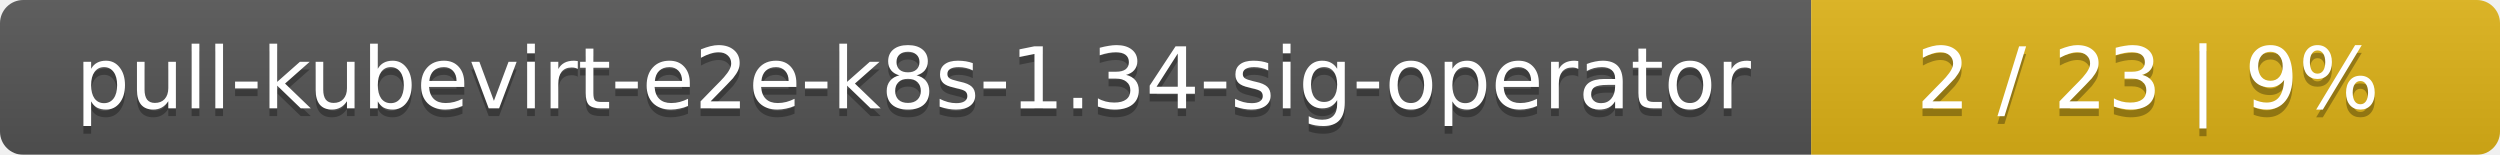
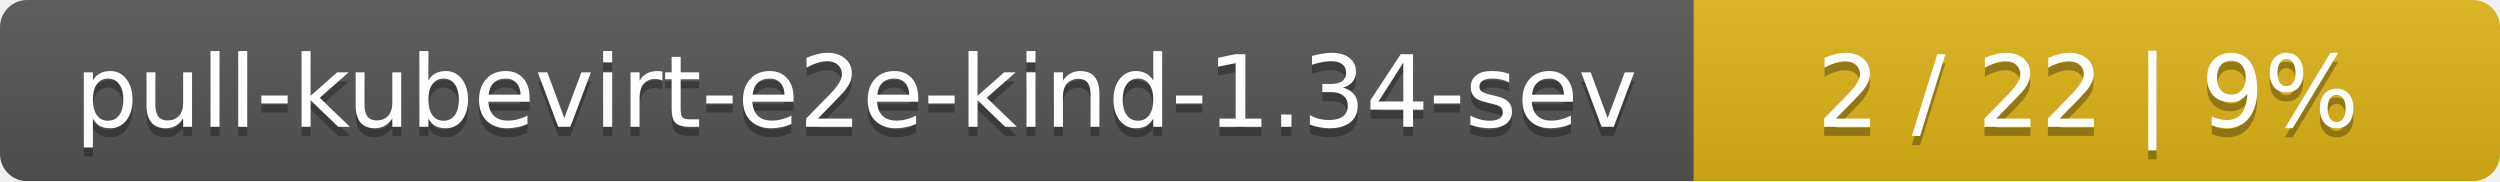
- <svg xmlns="http://www.w3.org/2000/svg" width="323" height="20">
+ <svg xmlns="http://www.w3.org/2000/svg" width="276" height="20">
  <linearGradient id="smooth" x2="0" y2="100%">
    <stop offset="0" stop-color="#bbb" stop-opacity=".1" />
    <stop offset="1" stop-opacity=".1" />
  </linearGradient>
  <mask id="round">
-     <rect width="323" height="20" rx="3" fill="#fff" />
+     <rect width="276" height="20" rx="3" fill="#fff" />
  </mask>
  <g mask="url(#round)">
-     <rect width="234" height="20" fill="#555" />
-     <rect x="234" width="89" height="20" fill="#dfb317" />
-     <rect width="323" height="20" fill="url(#smooth)" />
+     <rect width="187" height="20" fill="#555" />
+     <rect x="187" width="89" height="20" fill="#dfb317" />
+     <rect width="276" height="20" fill="url(#smooth)" />
  </g>
  <g fill="#fff" text-anchor="middle" font-family="DejaVu Sans,Verdana,Geneva,sans-serif" font-size="11">
-     <text x="118" y="15" fill="#010101" fill-opacity=".3">pull-kubevirt-e2e-k8s-1.34-sig-operator</text>
-     <text x="118" y="14">pull-kubevirt-e2e-k8s-1.34-sig-operator</text>
-     <text x="277.5" y="15" fill="#010101" fill-opacity=".3">2 / 23    |    9%</text>
-     <text x="277.5" y="14">2 / 23    |    9%</text>
+     <text x="94.5" y="15" fill="#010101" fill-opacity=".3">pull-kubevirt-e2e-kind-1.34-sev</text>
+     <text x="94.5" y="14">pull-kubevirt-e2e-kind-1.34-sev</text>
+     <text x="230.5" y="15" fill="#010101" fill-opacity=".3">2 / 22    |    9%</text>
+     <text x="230.5" y="14">2 / 22    |    9%</text>
  </g>
</svg>
